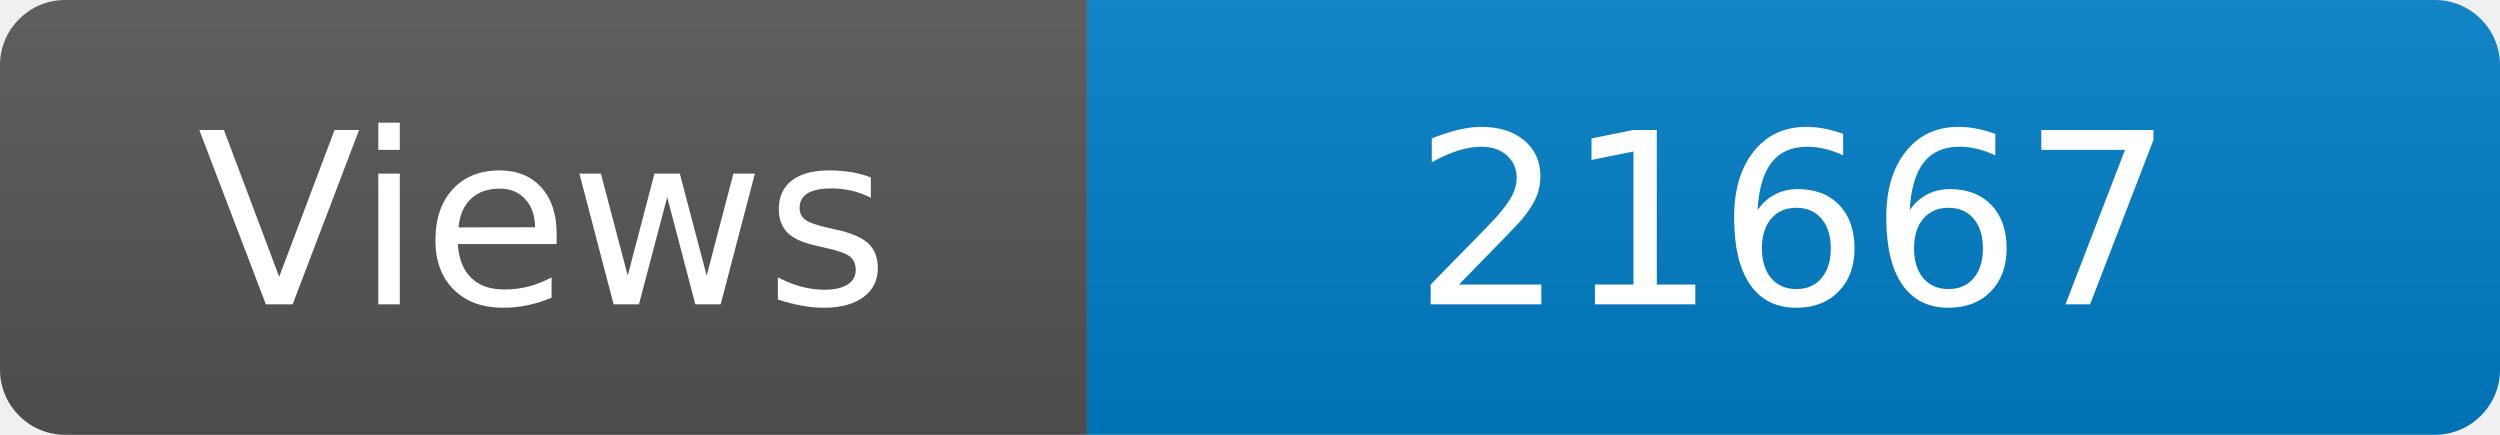
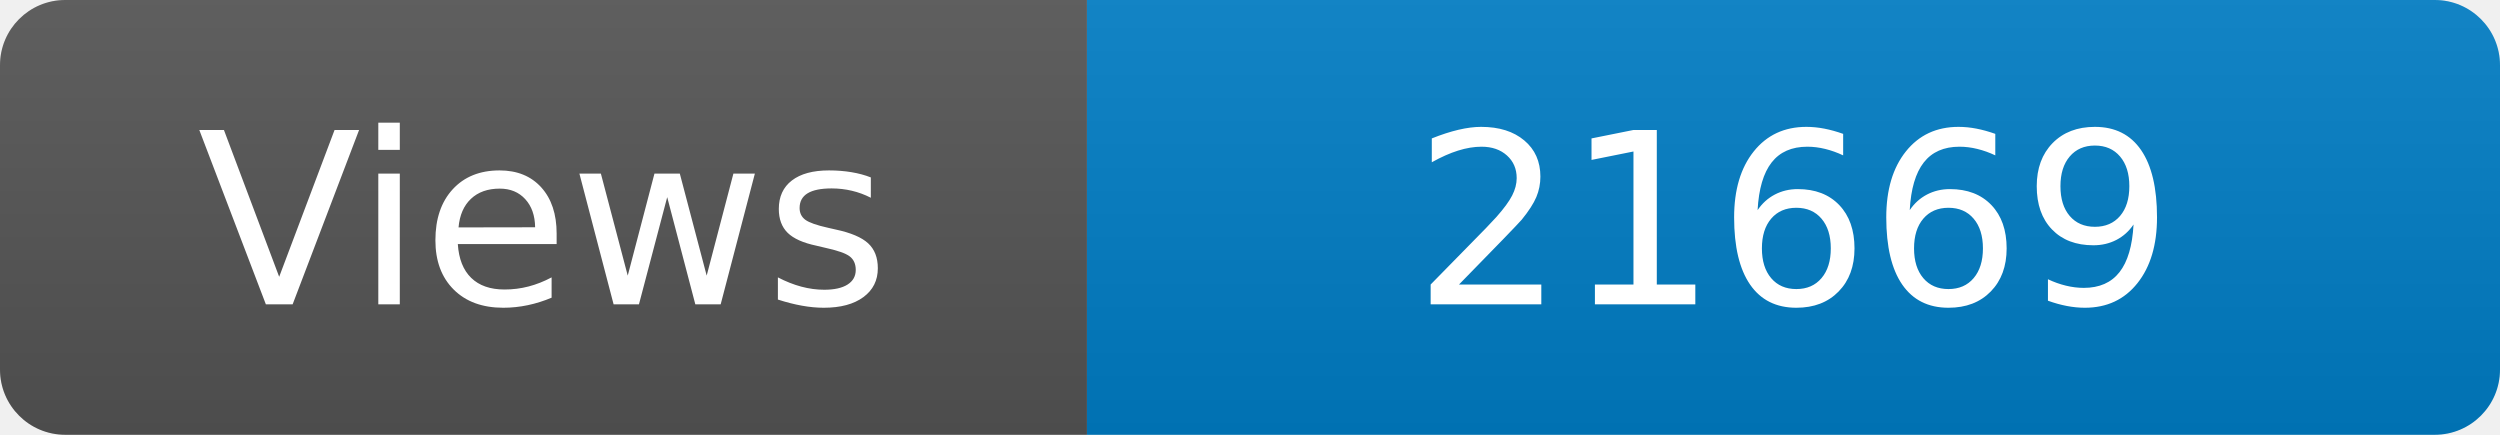
<svg xmlns="http://www.w3.org/2000/svg" width="115" height="20" role="img" aria-label="Maintained?: yes">
  <linearGradient id="s" x2="0" y2="100%">
    <stop offset="0" stop-color="#bbb" stop-opacity=".1" />
    <stop offset="1" stop-opacity=".1" />
  </linearGradient>
  <clipPath id="r">
    <rect width="115" height="20" rx="3" fill="#fff" />
  </clipPath>
  <g clip-path="url(#r)">
    <rect width="50" height="20" fill="#555" />
    <rect x="50" width="160" height="20" fill="#007ec6" />
    <rect width="115" height="20" fill="url(#s)" />
  </g>
  <g fill="#fff" text-anchor="middle" font-family="Verdana,Geneva,DejaVu Sans,sans-serif" font-size="110">
    <text x="250" y="140" transform="scale(.1)" fill="#fff">Views</text>
-     <text x="825" y="140" transform="scale(.1)" fill="#fff">21667</text>
+     <text x="825" y="140" transform="scale(.1)" fill="#fff">21669</text>
  </g>
</svg>
